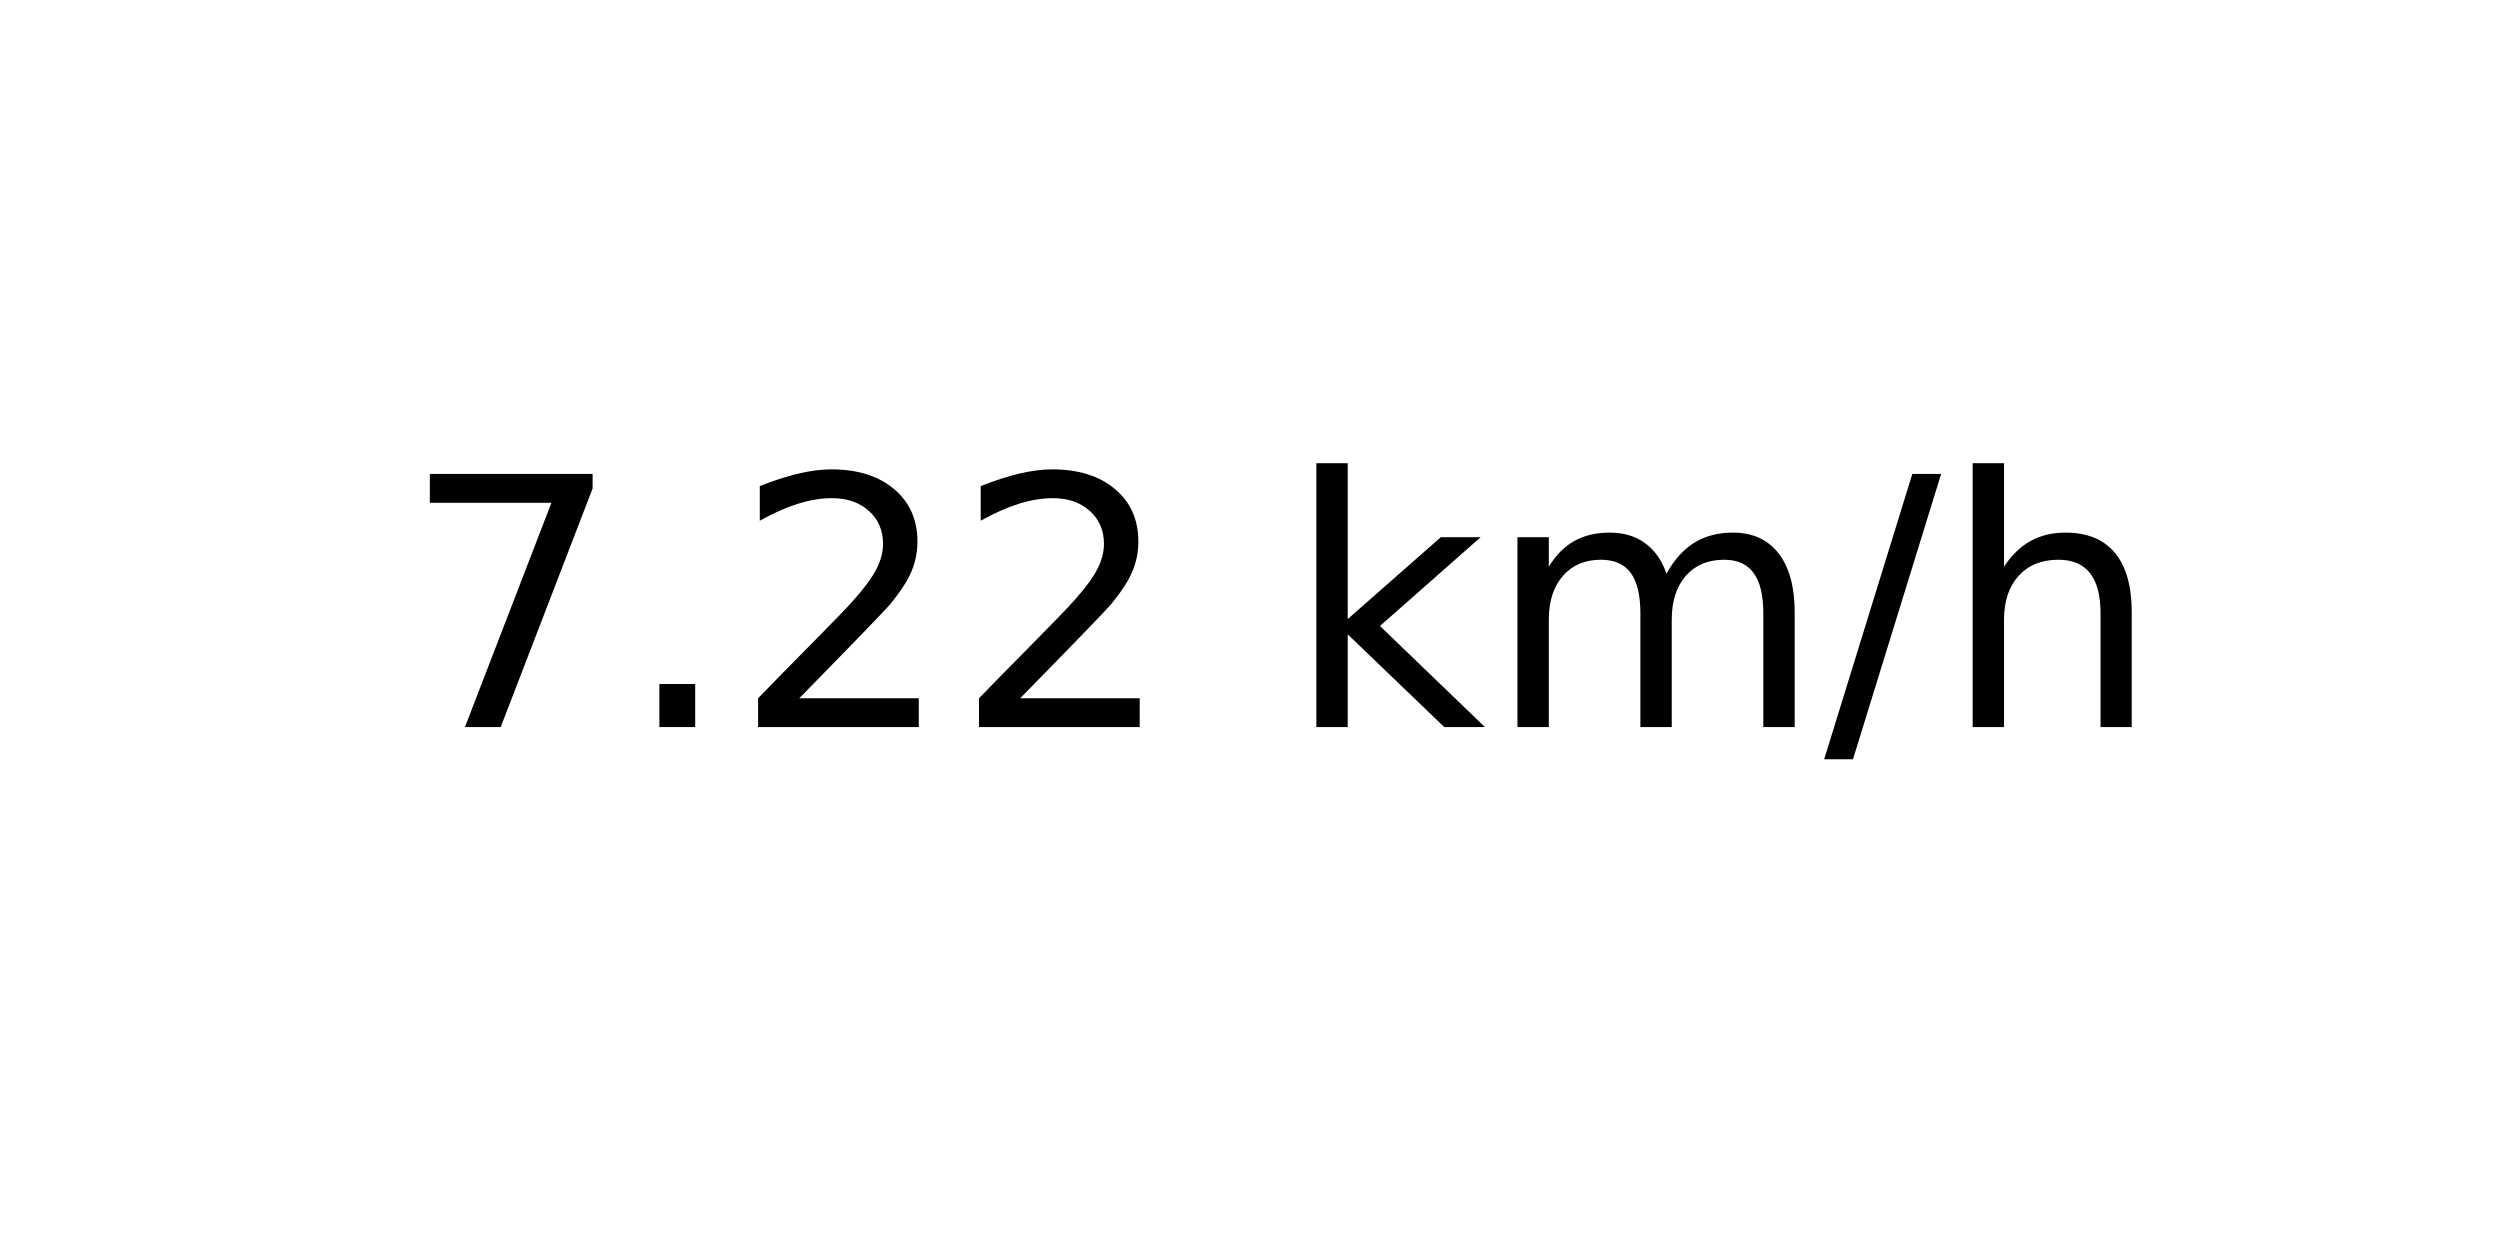
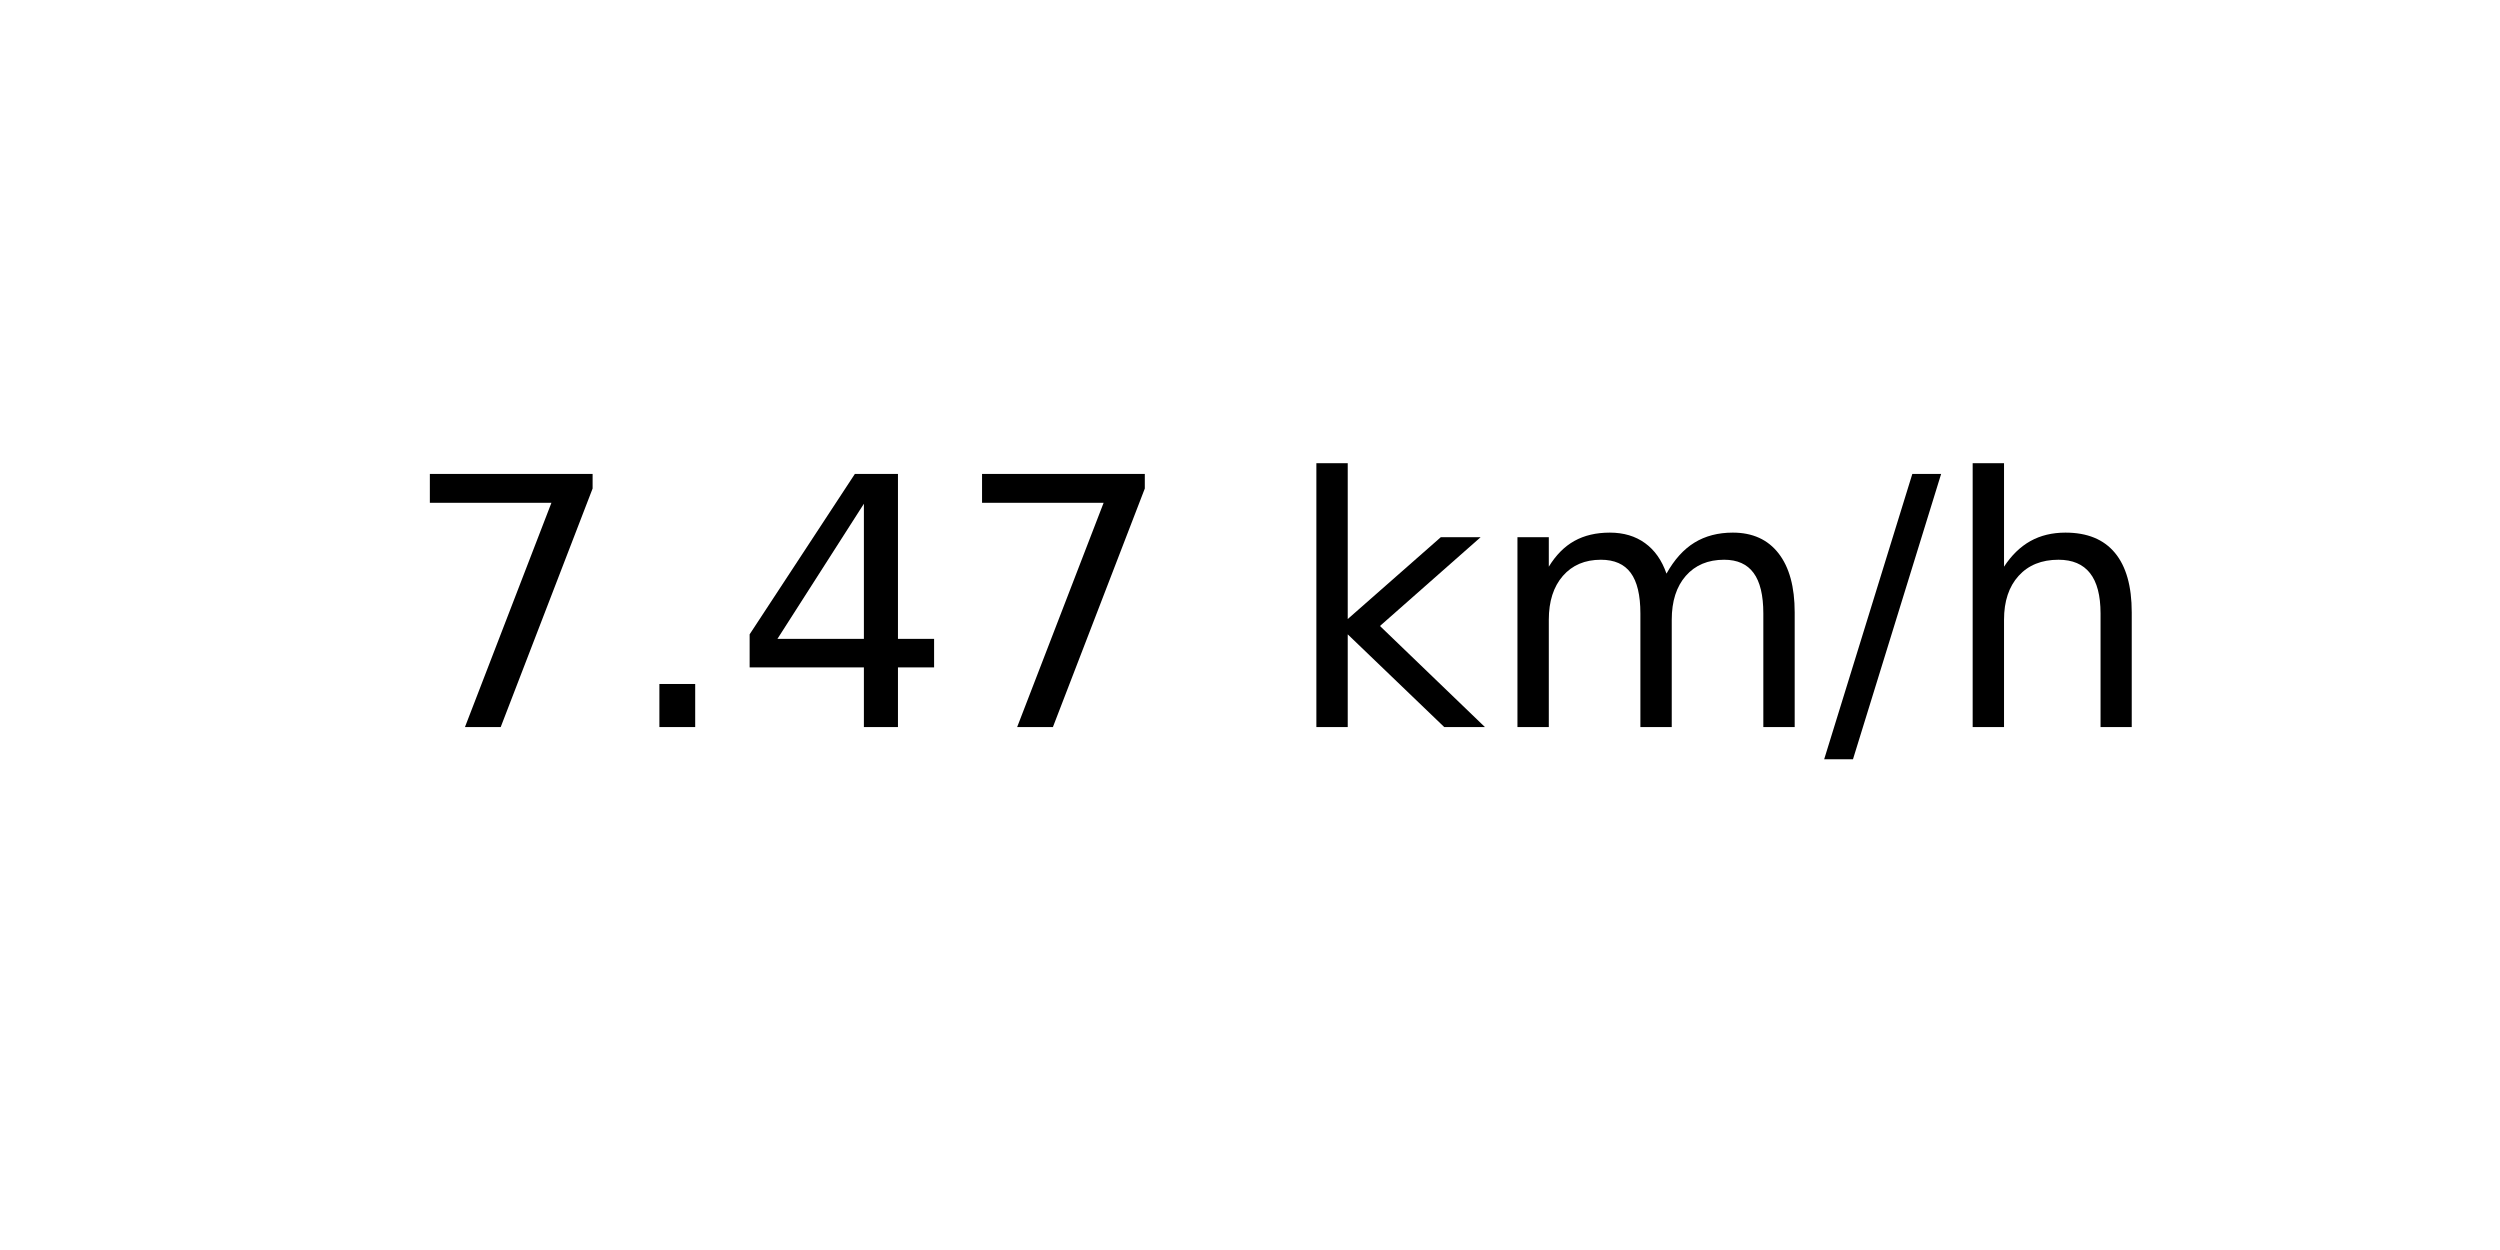
<svg xmlns="http://www.w3.org/2000/svg" xmlns:xlink="http://www.w3.org/1999/xlink" width="72pt" height="36pt" viewBox="0 0 72 36" version="1.1">
  <defs>
    <style type="text/css">*{stroke-linejoin: round; stroke-linecap: butt}</style>
  </defs>
  <g id="figure_1">
    <g id="axes_1">
      <g id="text_1">
        <g transform="translate(11.55937 20.93937) scale(0.1 -0.1)">
          <defs>
            <path id="DejaVuSans-37" d="M 525 4666  L 3525 4666  L 3525 4397  L 1831 0  L 1172 0  L 2766 4134  L 525 4134  L 525 4666  z " transform="scale(0.015625)" />
            <path id="DejaVuSans-2e" d="M 684 794  L 1344 794  L 1344 0  L 684 0  L 684 794  z " transform="scale(0.015625)" />
-             <path id="DejaVuSans-32" d="M 1228 531  L 3431 531  L 3431 0  L 469 0  L 469 531  Q 828 903 1448 1529  Q 2069 2156 2228 2338  Q 2531 2678 2651 2914  Q 2772 3150 2772 3378  Q 2772 3750 2511 3984  Q 2250 4219 1831 4219  Q 1534 4219 1204 4116  Q 875 4013 500 3803  L 500 4441  Q 881 4594 1212 4672  Q 1544 4750 1819 4750  Q 2544 4750 2975 4387  Q 3406 4025 3406 3419  Q 3406 3131 3298 2873  Q 3191 2616 2906 2266  Q 2828 2175 2409 1742  Q 1991 1309 1228 531  z " transform="scale(0.015625)" />
+             <path id="DejaVuSans-34" d="M 2419 4116  L 825 1625  L 2419 1625  L 2419 4116  z M 2253 4666  L 3047 4666  L 3047 1625  L 3713 1625  L 3713 1100  L 3047 1100  L 3047 0  L 2419 0  L 2419 1100  L 313 1100  L 313 1709  L 2253 4666  z " transform="scale(0.015625)" />
            <path id="DejaVuSans-20" transform="scale(0.015625)" />
            <path id="DejaVuSans-6b" d="M 581 4863  L 1159 4863  L 1159 1991  L 2875 3500  L 3609 3500  L 1753 1863  L 3688 0  L 2938 0  L 1159 1709  L 1159 0  L 581 0  L 581 4863  z " transform="scale(0.015625)" />
            <path id="DejaVuSans-6d" d="M 3328 2828  Q 3544 3216 3844 3400  Q 4144 3584 4550 3584  Q 5097 3584 5394 3201  Q 5691 2819 5691 2113  L 5691 0  L 5113 0  L 5113 2094  Q 5113 2597 4934 2840  Q 4756 3084 4391 3084  Q 3944 3084 3684 2787  Q 3425 2491 3425 1978  L 3425 0  L 2847 0  L 2847 2094  Q 2847 2600 2669 2842  Q 2491 3084 2119 3084  Q 1678 3084 1418 2786  Q 1159 2488 1159 1978  L 1159 0  L 581 0  L 581 3500  L 1159 3500  L 1159 2956  Q 1356 3278 1631 3431  Q 1906 3584 2284 3584  Q 2666 3584 2933 3390  Q 3200 3197 3328 2828  z " transform="scale(0.015625)" />
            <path id="DejaVuSans-2f" d="M 1625 4666  L 2156 4666  L 531 -594  L 0 -594  L 1625 4666  z " transform="scale(0.015625)" />
            <path id="DejaVuSans-68" d="M 3513 2113  L 3513 0  L 2938 0  L 2938 2094  Q 2938 2591 2744 2837  Q 2550 3084 2163 3084  Q 1697 3084 1428 2787  Q 1159 2491 1159 1978  L 1159 0  L 581 0  L 581 4863  L 1159 4863  L 1159 2956  Q 1366 3272 1645 3428  Q 1925 3584 2291 3584  Q 2894 3584 3203 3211  Q 3513 2838 3513 2113  z " transform="scale(0.015625)" />
          </defs>
          <use xlink:href="#DejaVuSans-37" />
          <use xlink:href="#DejaVuSans-2e" x="63.623" />
-           <use xlink:href="#DejaVuSans-32" x="95.41" />
-           <use xlink:href="#DejaVuSans-32" x="159.033" />
+           <use xlink:href="#DejaVuSans-34" x="95.41" />
+           <use xlink:href="#DejaVuSans-37" x="159.033" />
          <use xlink:href="#DejaVuSans-20" x="222.656" />
          <use xlink:href="#DejaVuSans-6b" x="254.443" />
          <use xlink:href="#DejaVuSans-6d" x="312.354" />
          <use xlink:href="#DejaVuSans-2f" x="409.766" />
          <use xlink:href="#DejaVuSans-68" x="443.457" />
        </g>
      </g>
    </g>
  </g>
</svg>
